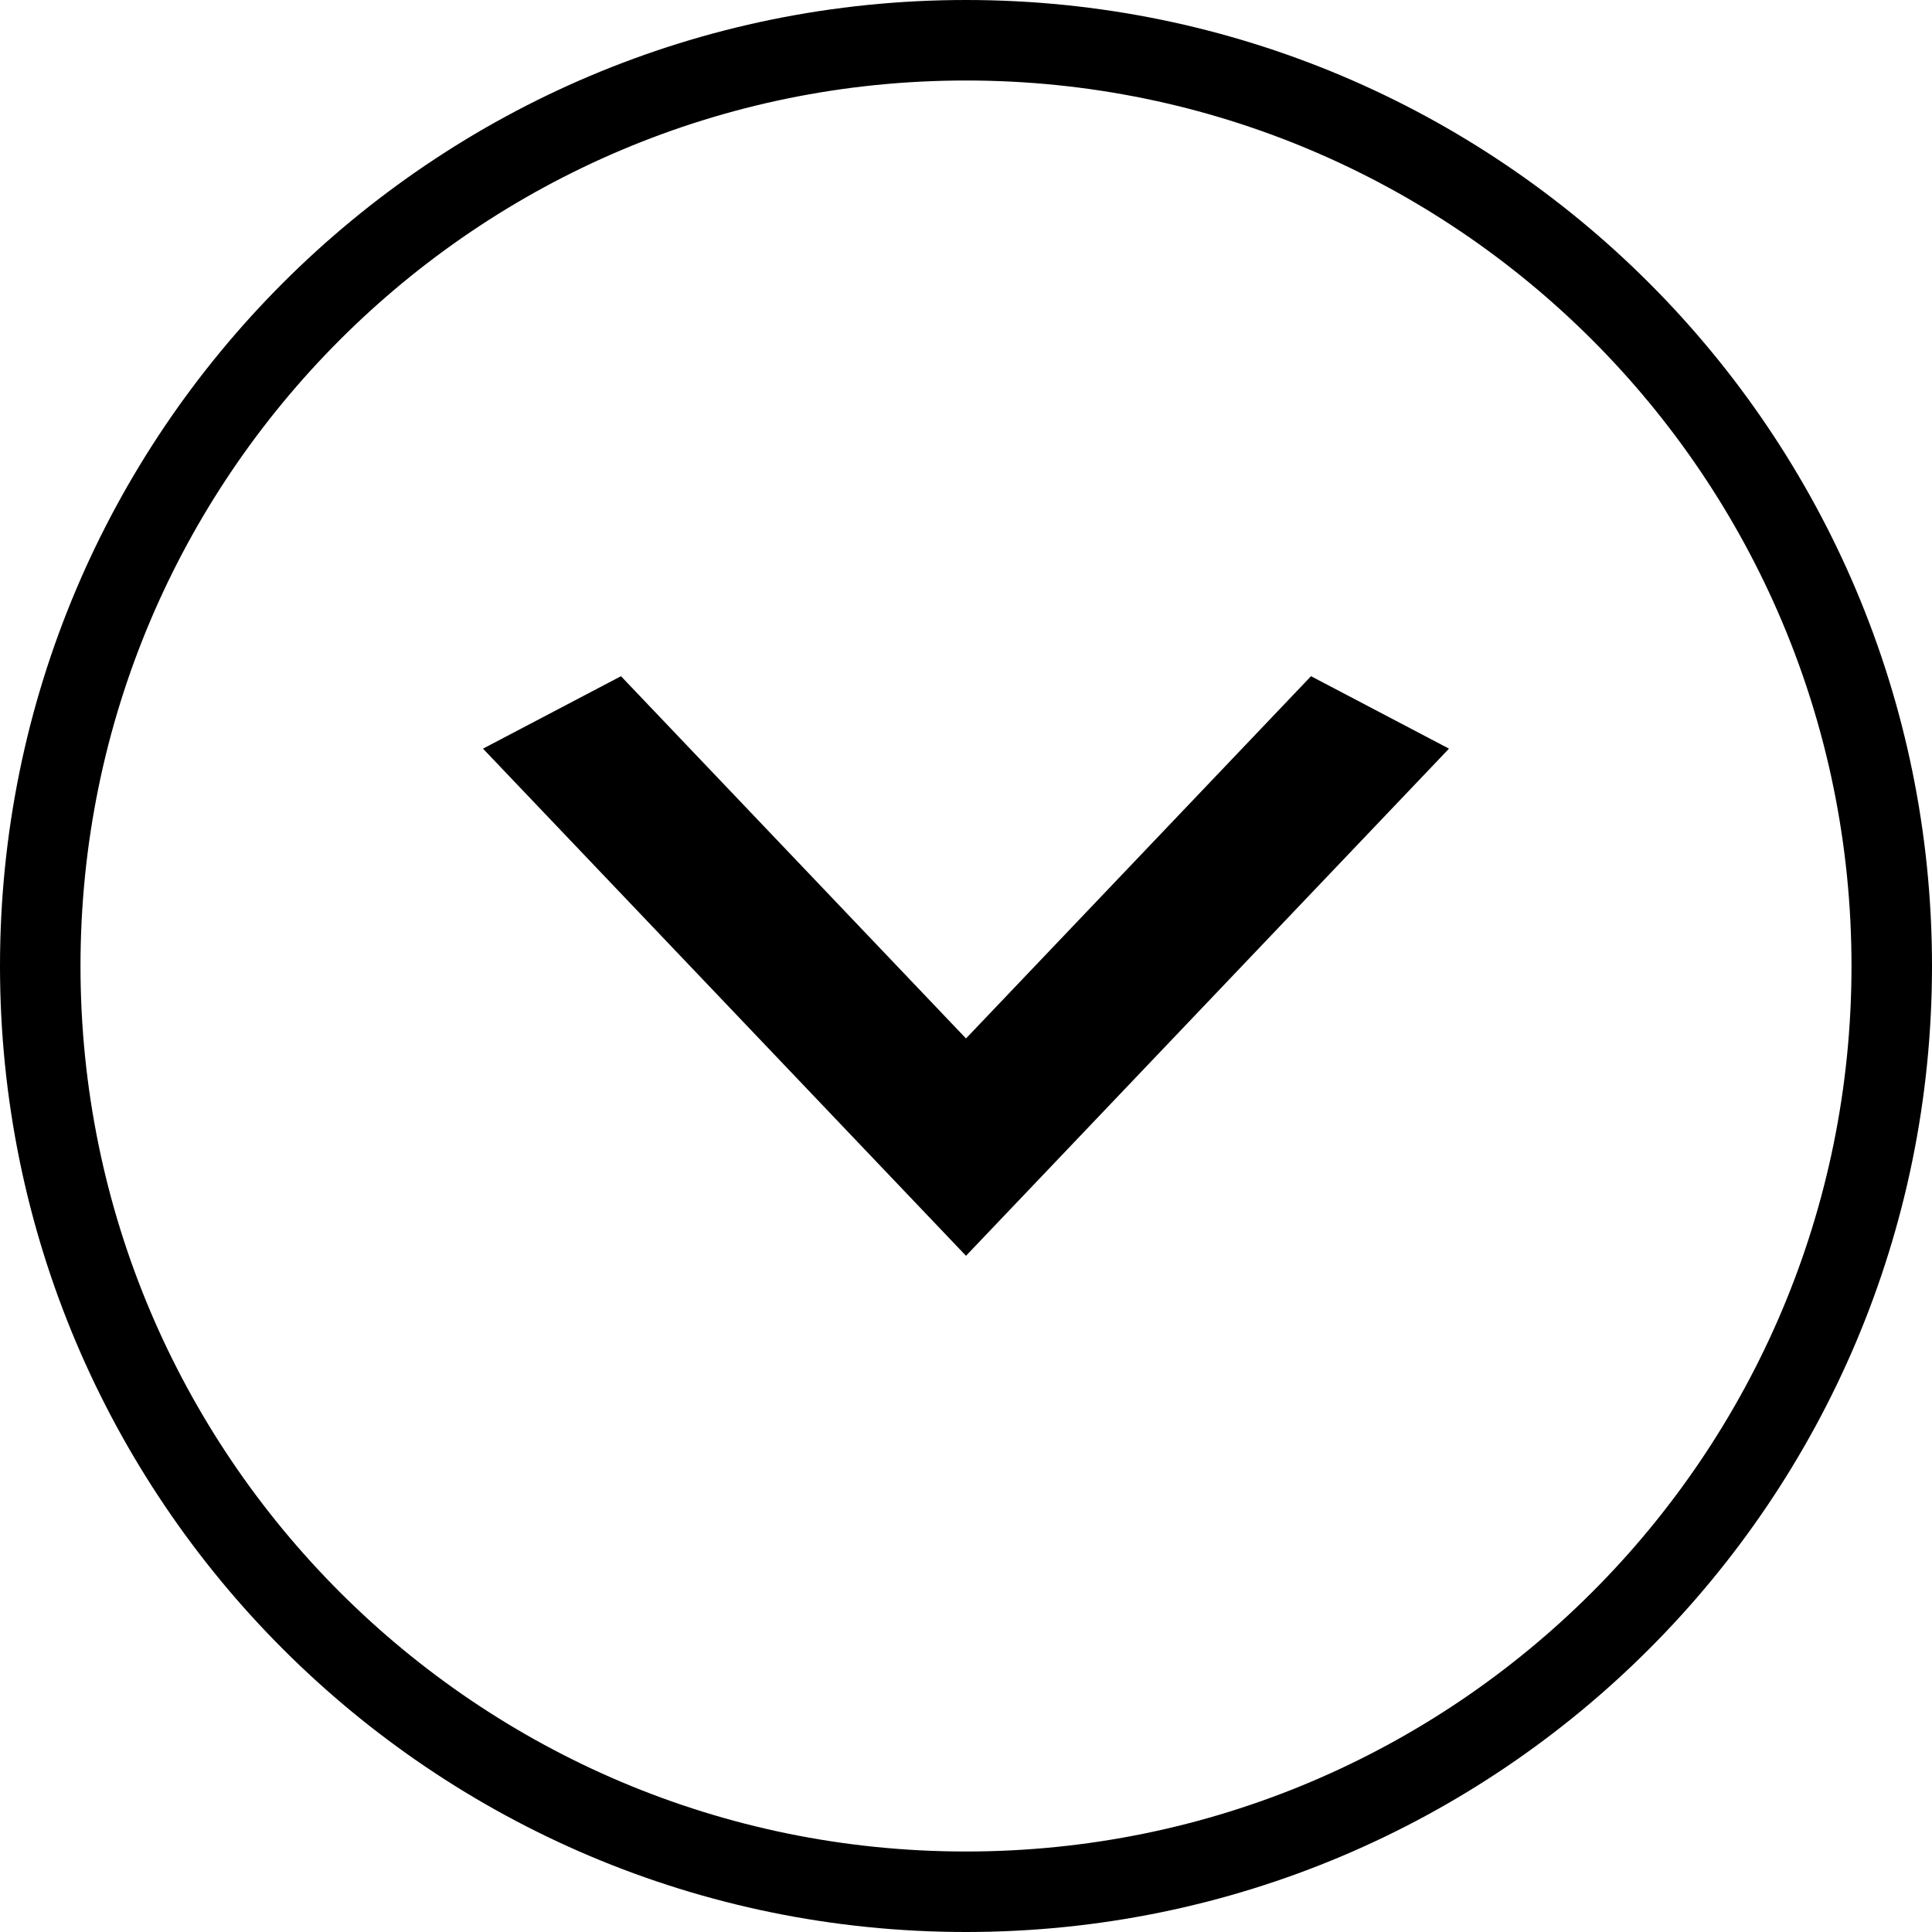
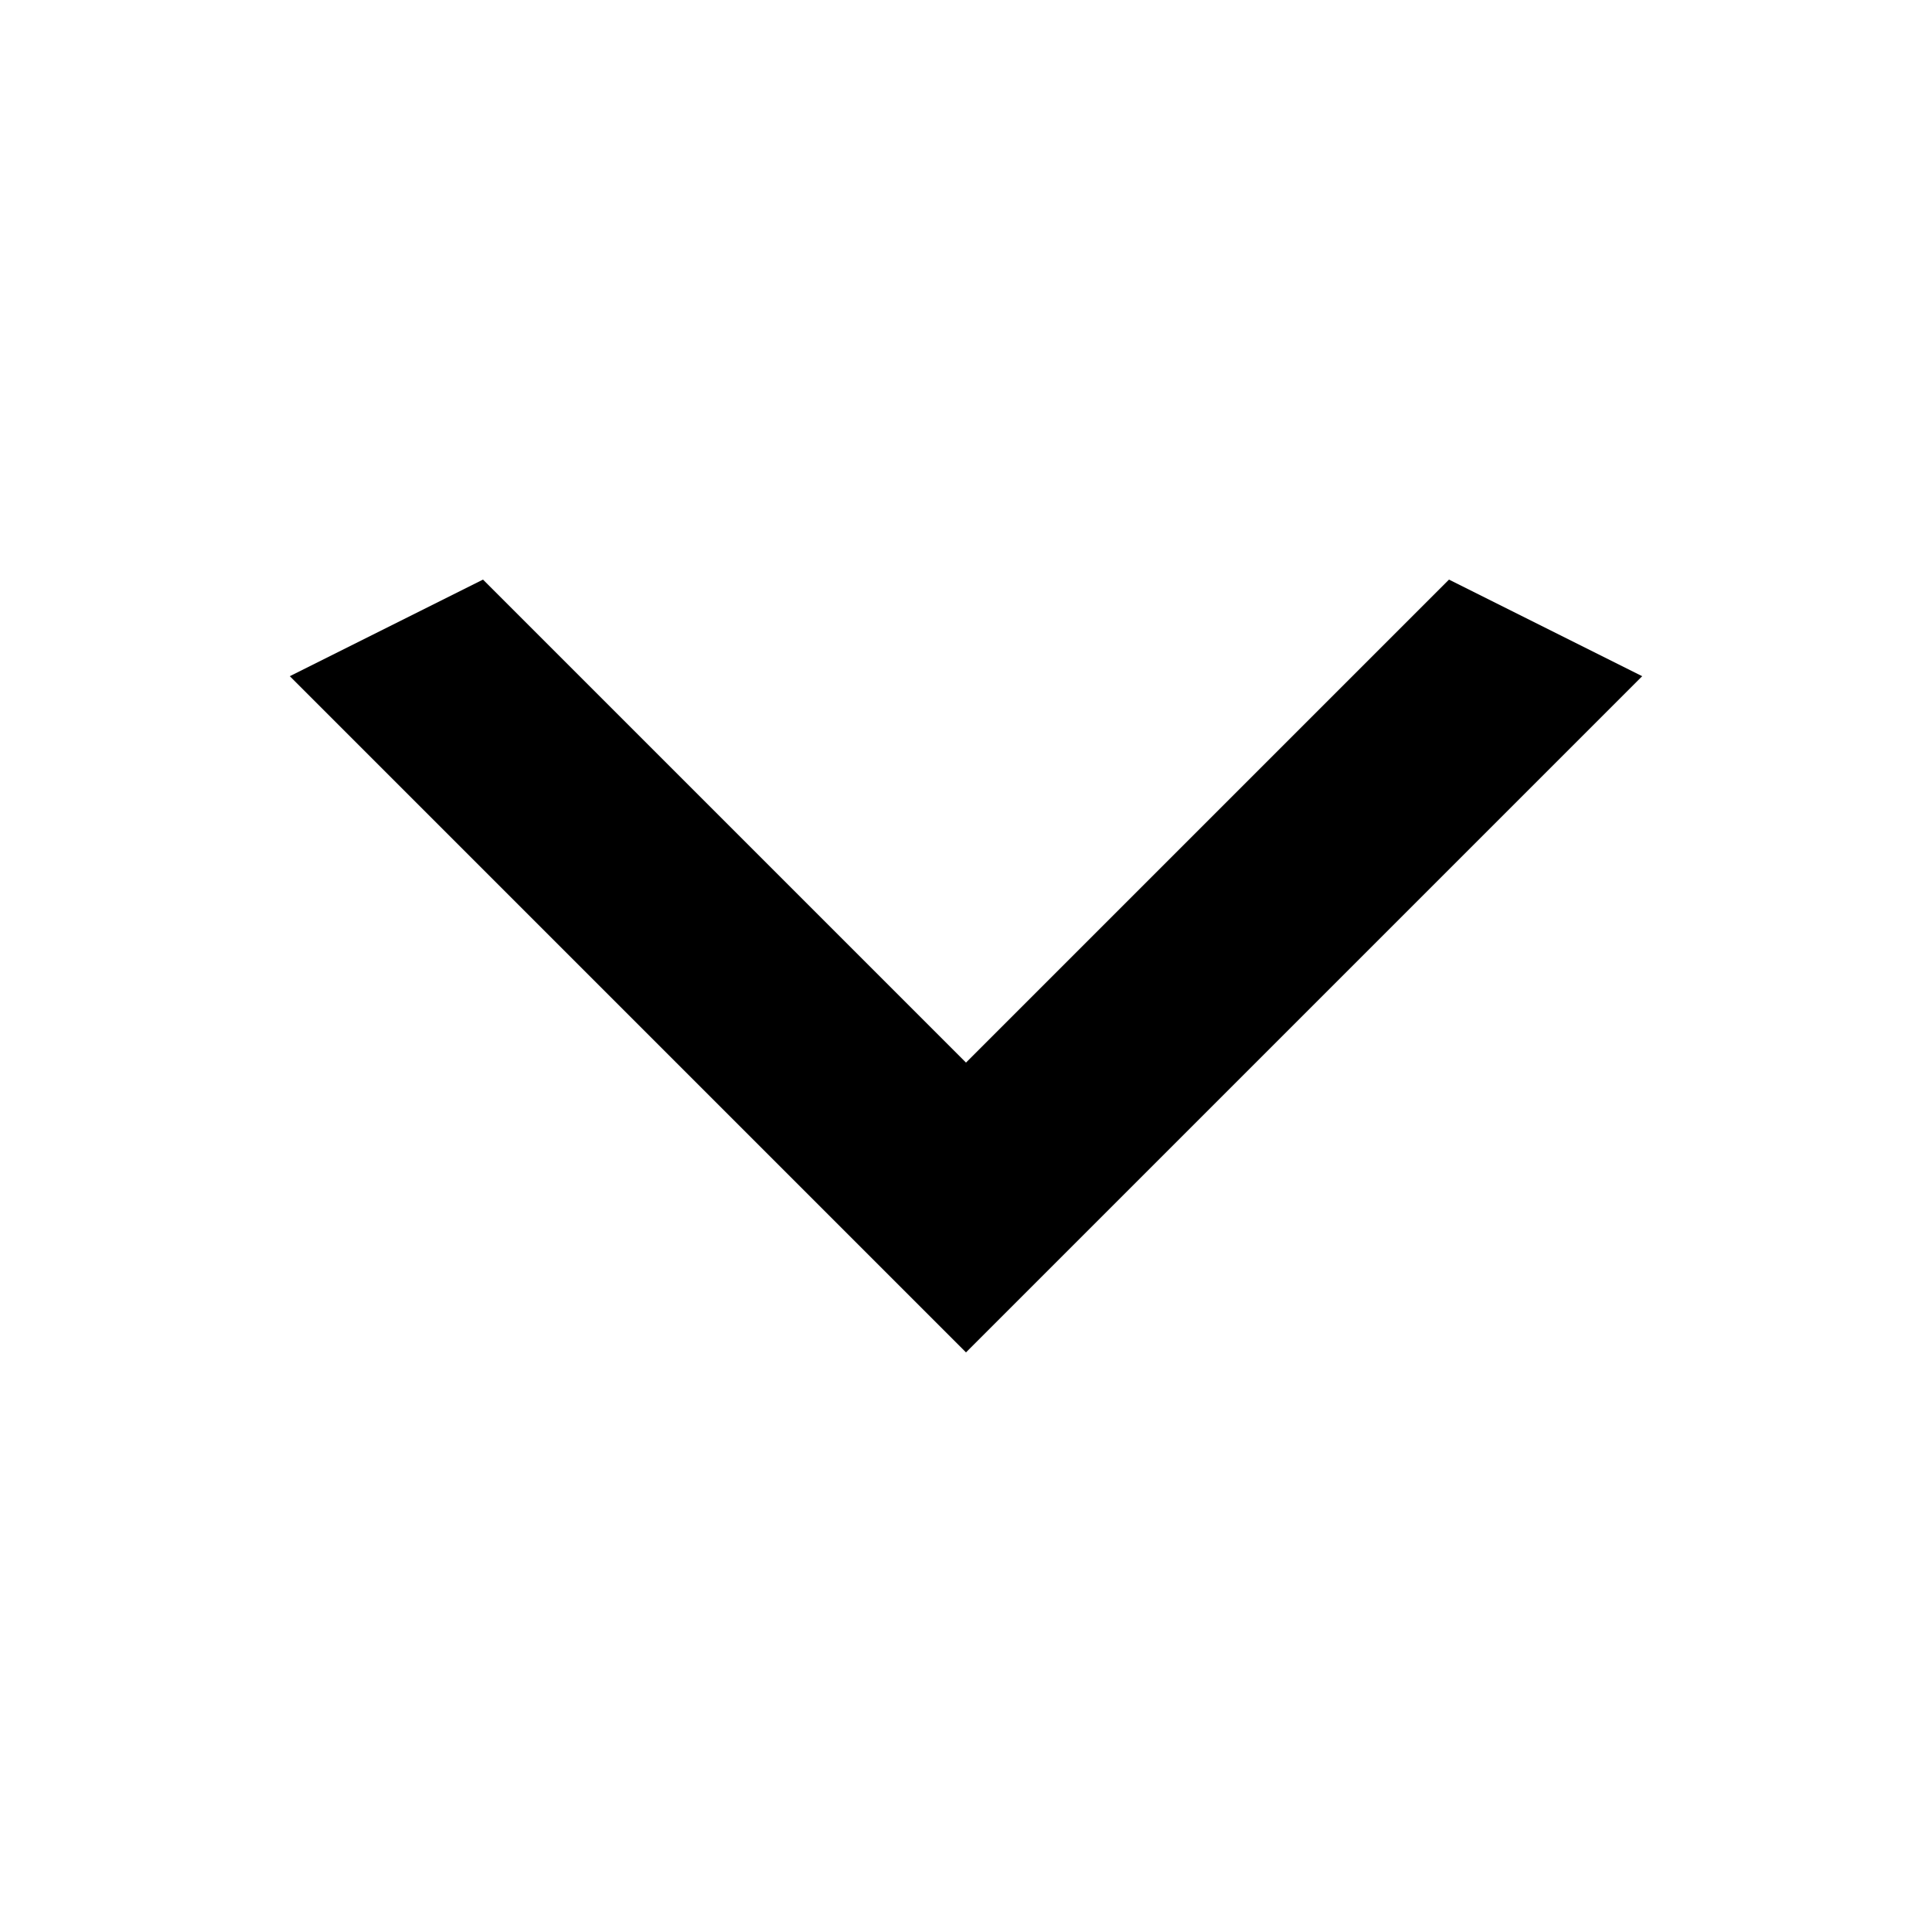
- <svg xmlns="http://www.w3.org/2000/svg" width="24" height="24" viewBox="0 0 24 24" fill="none">
-   <path d="M7.714 8.4L12 12.9L16.286 8.4L18 9.3L12 15.6L6 9.3L7.714 8.4Z" fill="black" />
-   <rect x="23.5" y="0.5" width="23" height="23" rx="11.5" transform="rotate(90 23.5 0.5)" stroke="black" />
+ <svg xmlns="http://www.w3.org/2000/svg" width="16" height="16" viewBox="0 0 16 16" fill="none">
+   <path d="M4 4.8L8 8.8L12 4.8L13.6 5.6L8 11.2L2.4 5.6L4 4.8Z" fill="black" />
</svg>
